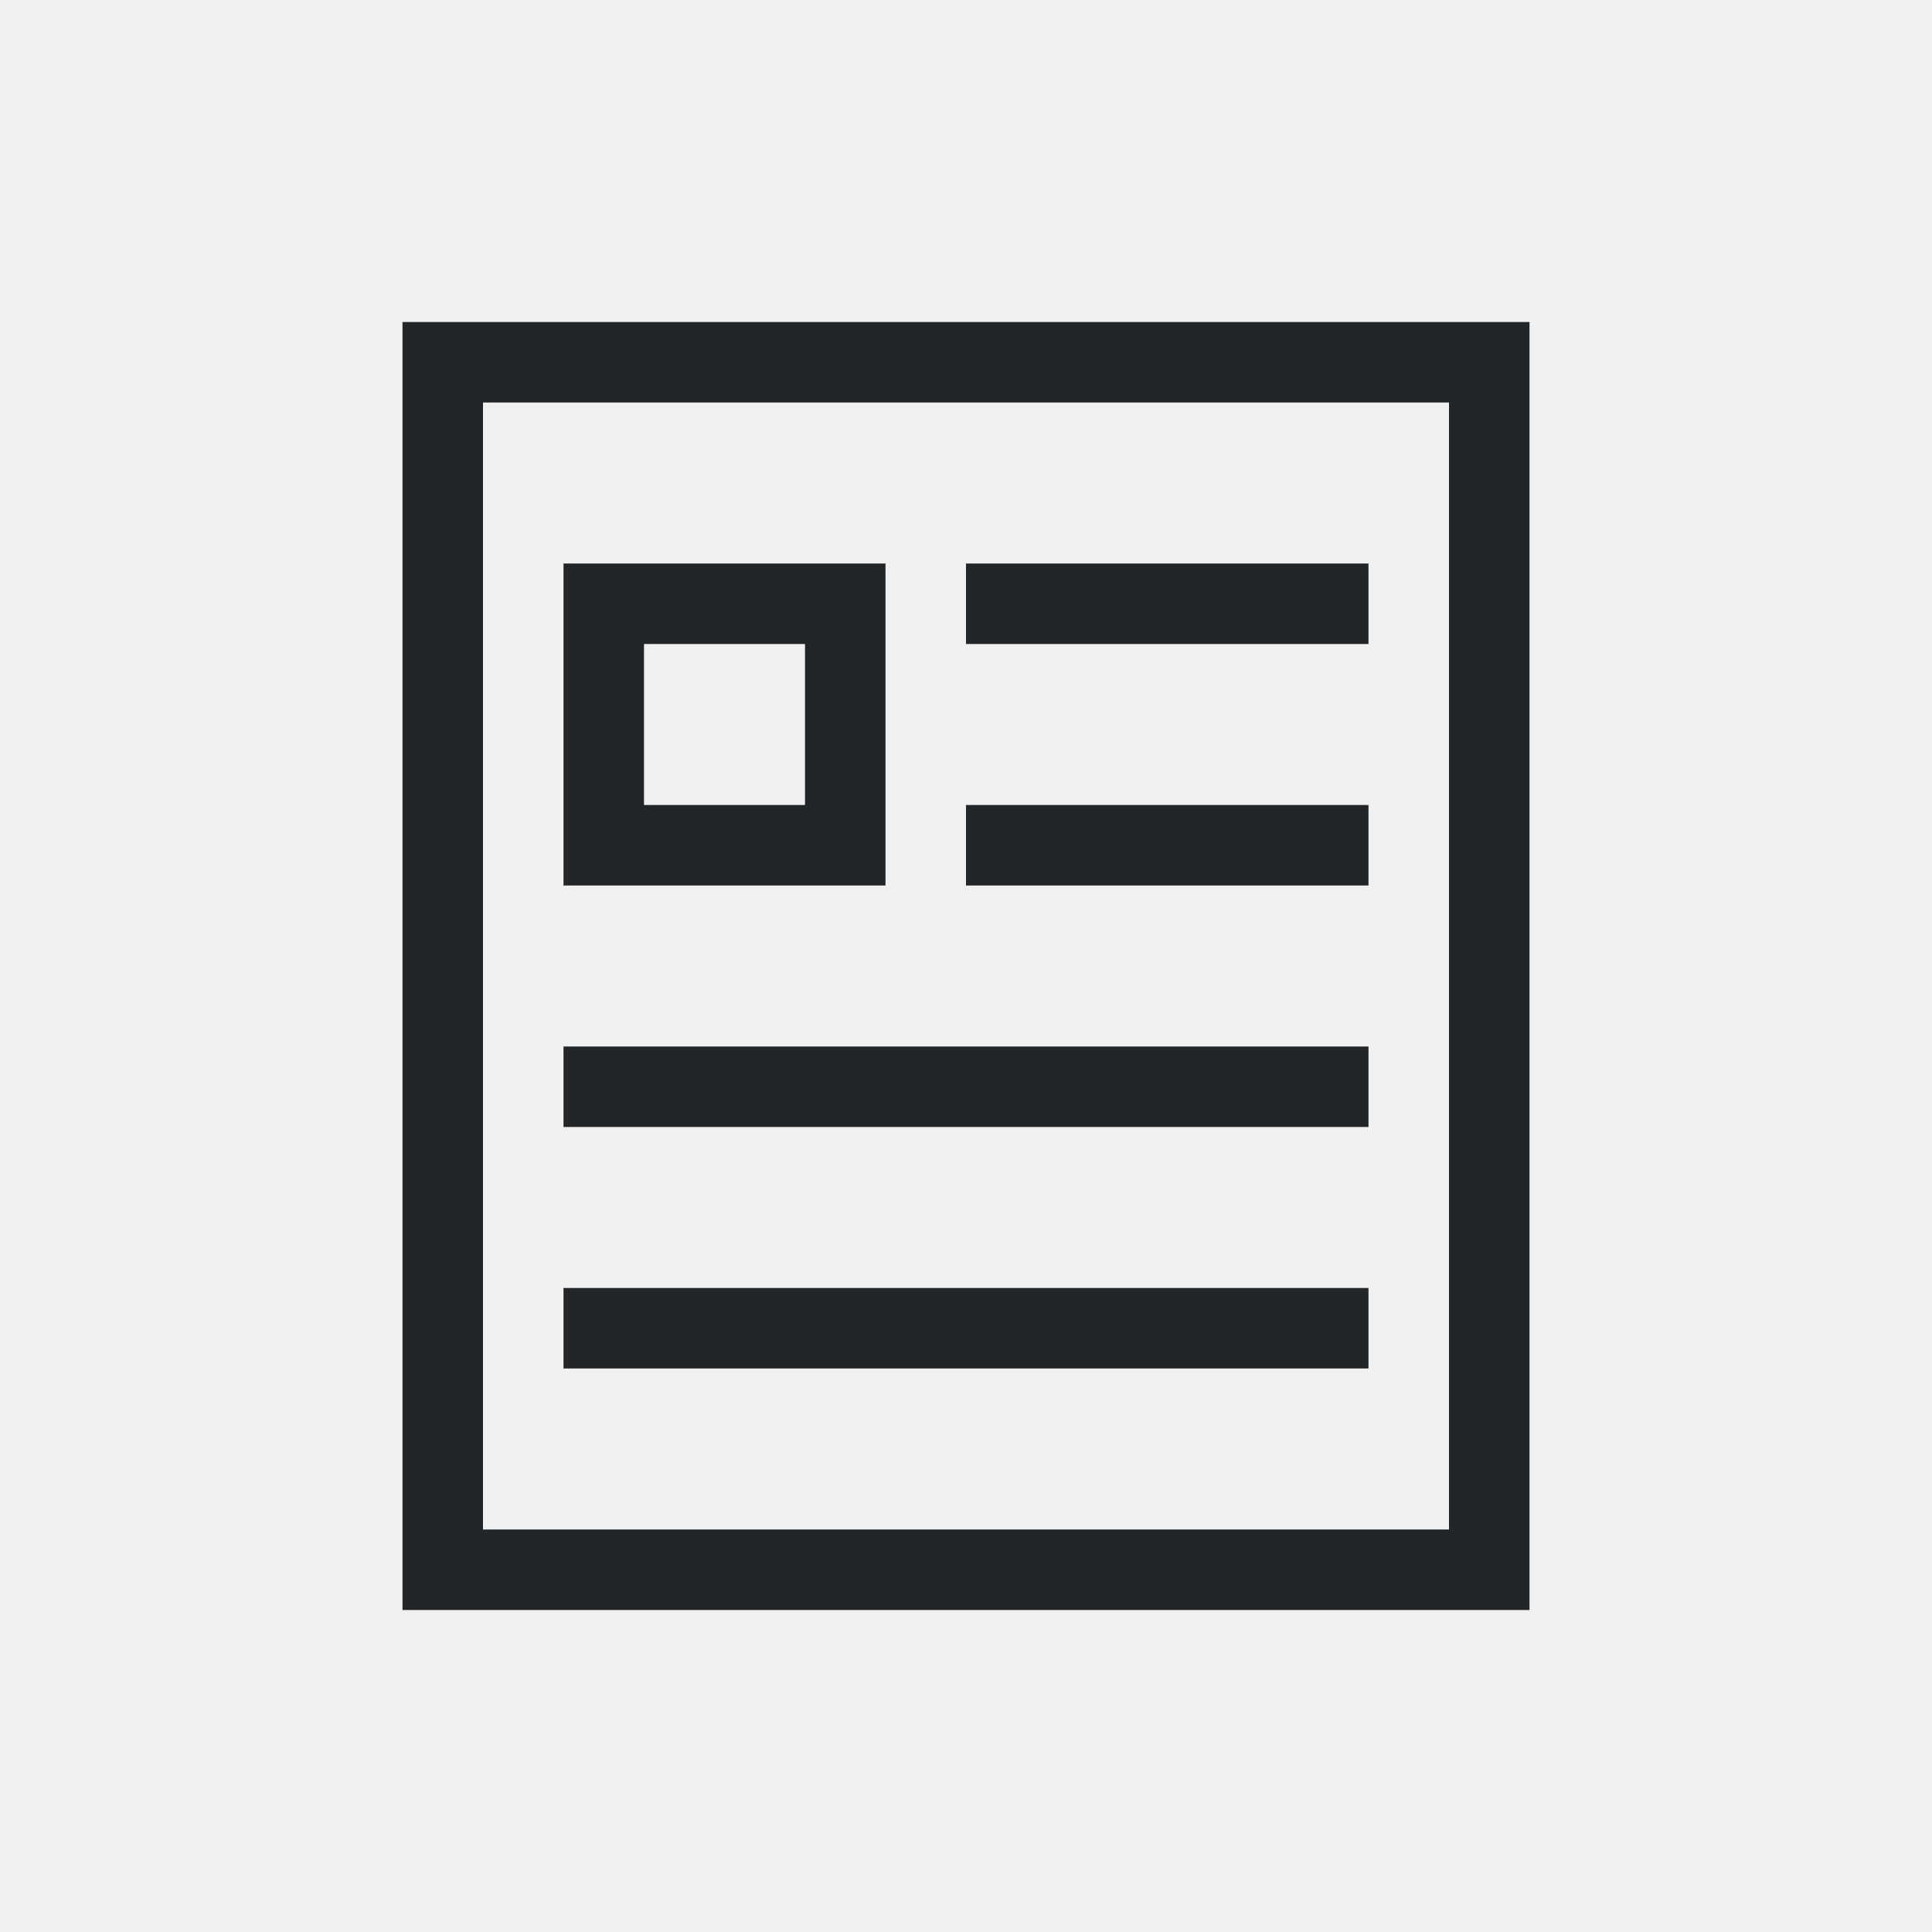
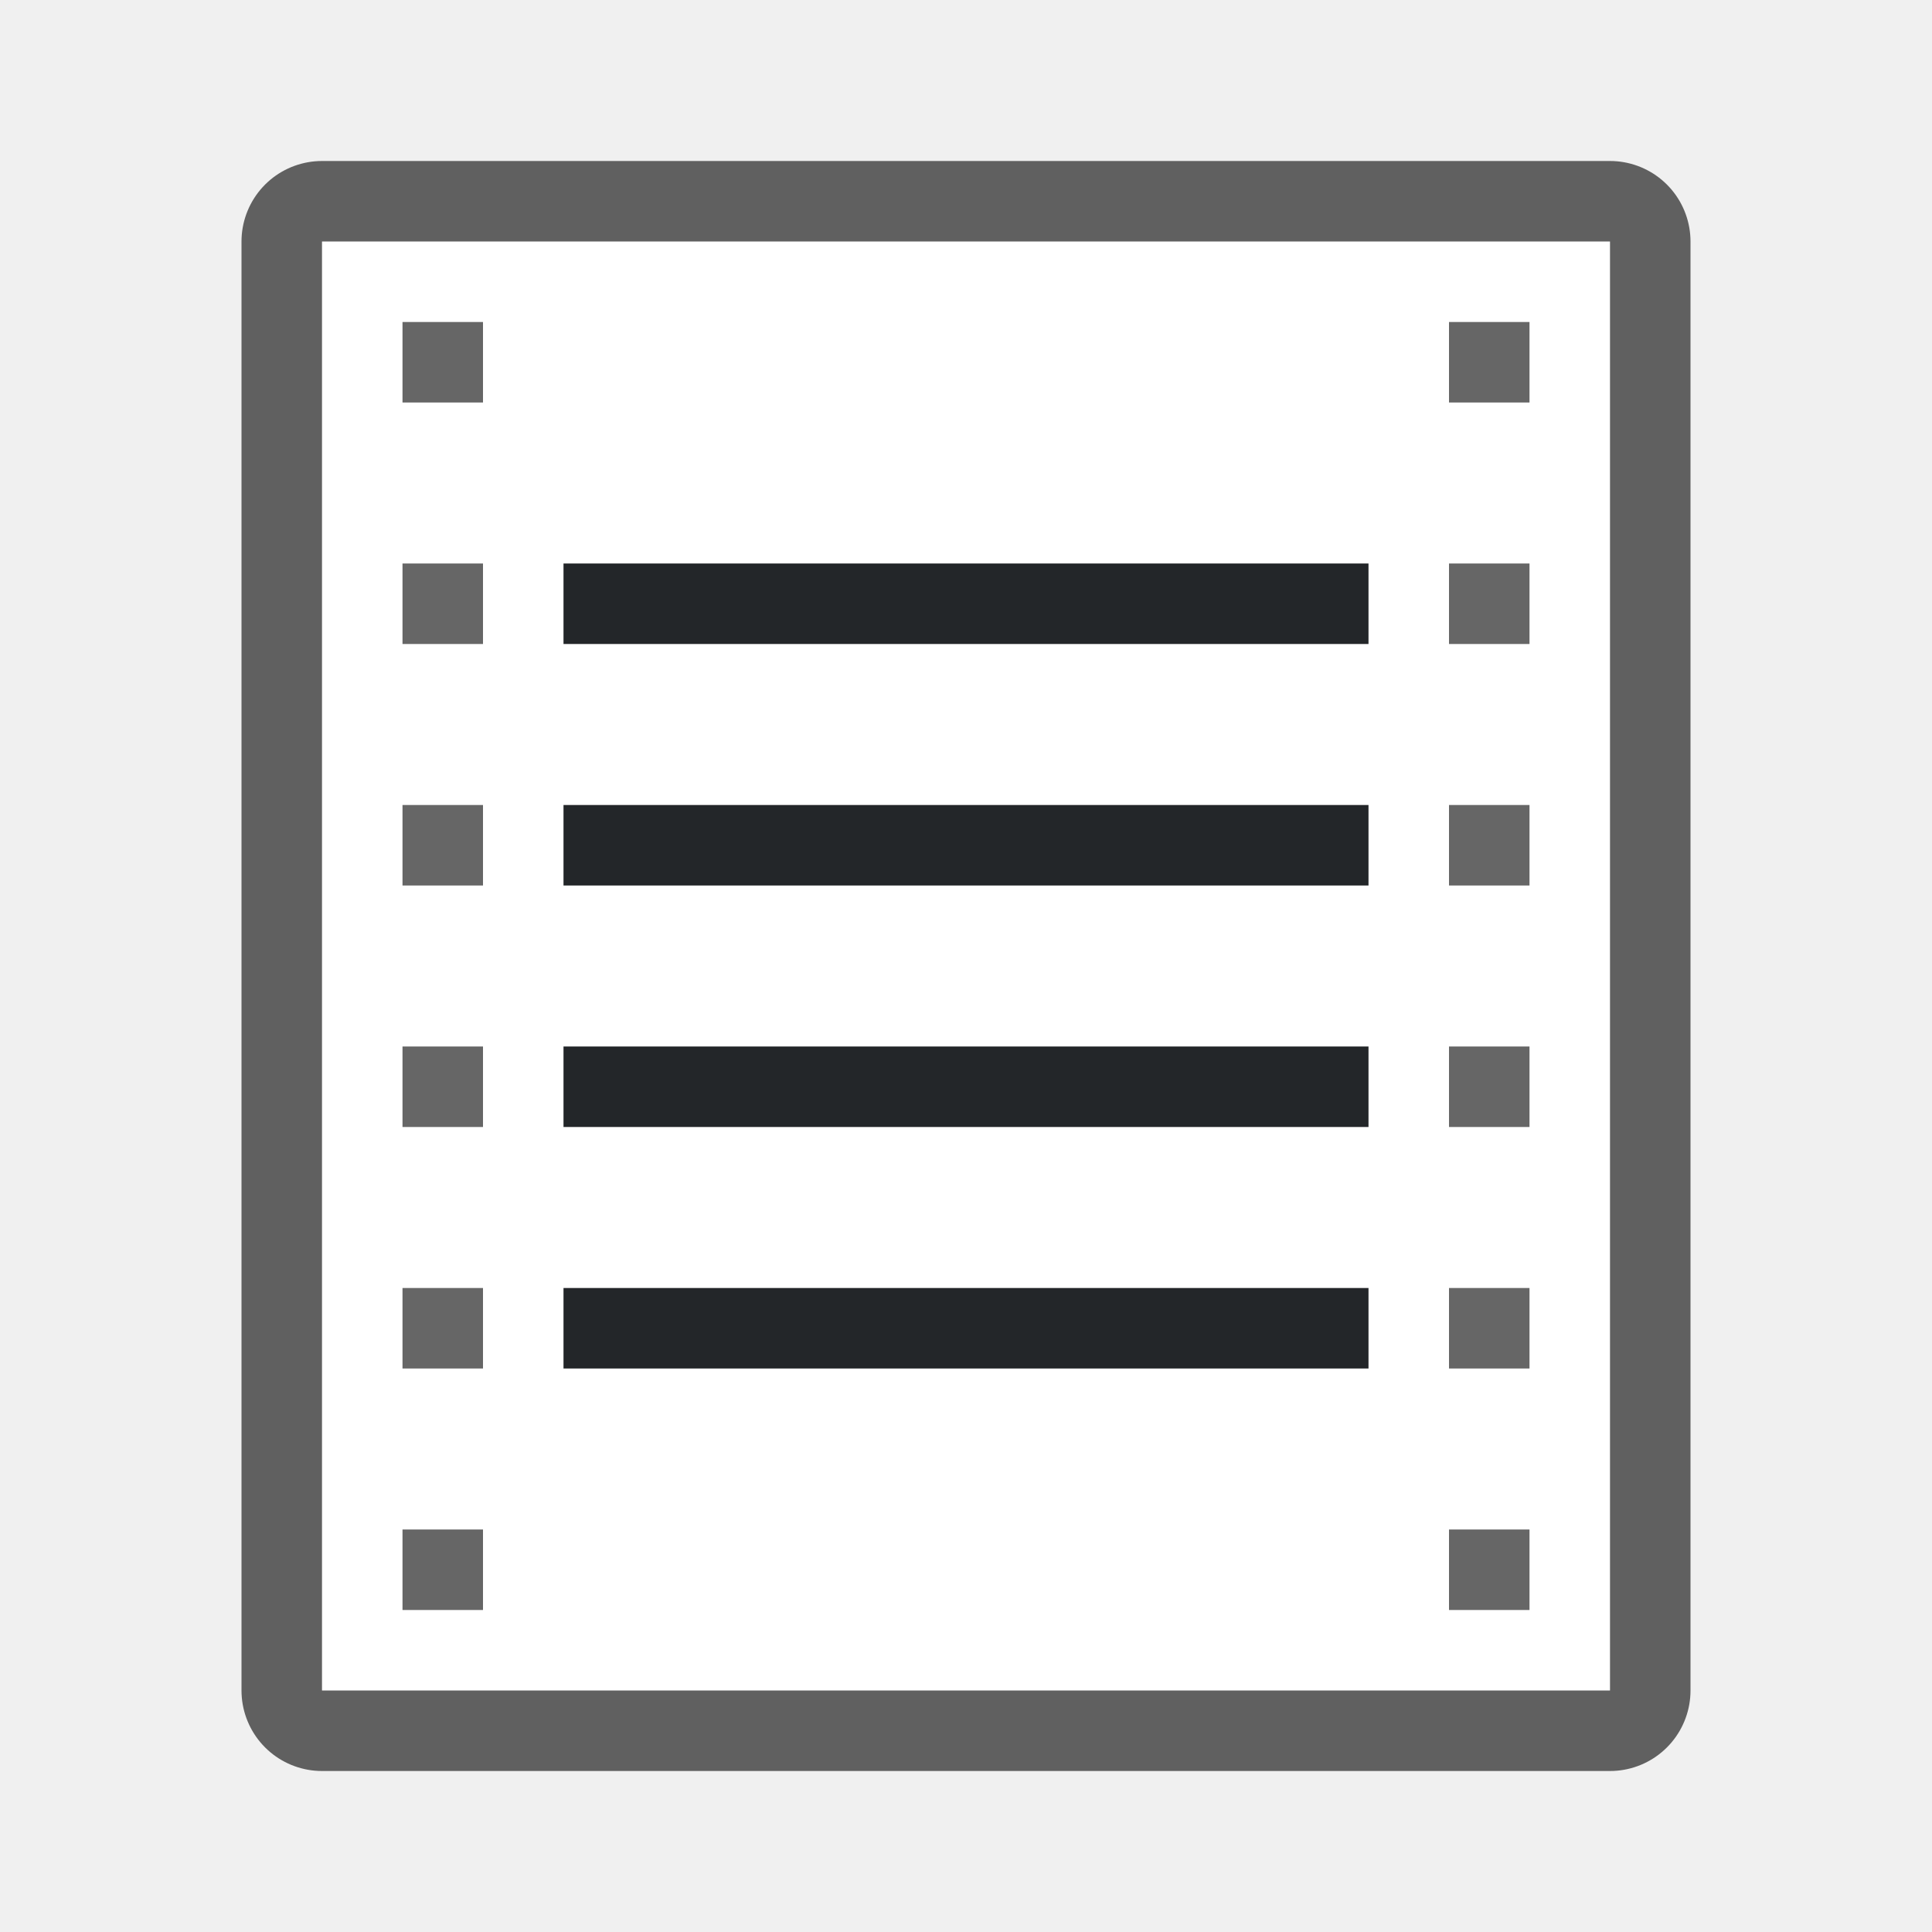
- <svg xmlns="http://www.w3.org/2000/svg" viewBox="0 0 24 24">
-   <path d="m5 4v1 2 7 6h1 3 1 4 1 3 1v-6-9-1h-1-3-6-3zm1 1h3 6 3v9 5h-3-1-4-1-3v-5zm1 2v4h4v-4zm5 0v1h5v-1zm-4 1h2v2h-2zm4 2v1h5v-1zm-5 3v1h7 3v-1zm0 3v1h4 2 4v-1h-4-2z" fill="#232629" />
+ <svg xmlns="http://www.w3.org/2000/svg" viewBox="0 0 24 24" version="1.1" id="svg4">
+   <defs id="defs8" />
+   <rect y="3" x="4" height="18" width="16" id="rect821" style="opacity:0.6;fill:#000000;fill-opacity:1;stroke:#000000;stroke-width:2;stroke-linejoin:round;stroke-miterlimit:4;stroke-dasharray:none" />
+   <rect style="opacity:1;fill:#ffffff;fill-opacity:1;stroke:none;stroke-width:2;stroke-linejoin:round;stroke-miterlimit:4;stroke-dasharray:none" id="rect819" width="16" height="18" x="4" y="3" />
+   <rect style="opacity:0.6;fill:#000000;fill-opacity:1;stroke:none;stroke-width:2;stroke-linejoin:round;stroke-miterlimit:4;stroke-dasharray:none" id="rect823" width="1" height="1" x="5" y="4" />
+   <rect y="7" x="5" height="1" width="1" id="rect825" style="opacity:0.6;fill:#000000;fill-opacity:1;stroke:none;stroke-width:2;stroke-linejoin:round;stroke-miterlimit:4;stroke-dasharray:none" />
+   <rect y="10" x="5" height="1" width="1" id="rect827" style="opacity:0.6;fill:#000000;fill-opacity:1;stroke:none;stroke-width:2;stroke-linejoin:round;stroke-miterlimit:4;stroke-dasharray:none" />
+   <rect style="opacity:0.6;fill:#000000;fill-opacity:1;stroke:none;stroke-width:2;stroke-linejoin:round;stroke-miterlimit:4;stroke-dasharray:none" id="rect829" width="1" height="1" x="5" y="13" />
+   <rect style="opacity:0.6;fill:#000000;fill-opacity:1;stroke:none;stroke-width:2;stroke-linejoin:round;stroke-miterlimit:4;stroke-dasharray:none" id="rect831" width="1" height="1" x="5" y="16" />
+   <rect y="19" x="5" height="1" width="1" id="rect833" style="opacity:0.6;fill:#000000;fill-opacity:1;stroke:none;stroke-width:2;stroke-linejoin:round;stroke-miterlimit:4;stroke-dasharray:none" />
+   <rect y="4" x="18" height="1" width="1" id="rect835" style="opacity:0.6;fill:#000000;fill-opacity:1;stroke:none;stroke-width:2;stroke-linejoin:round;stroke-miterlimit:4;stroke-dasharray:none" />
+   <rect style="opacity:0.6;fill:#000000;fill-opacity:1;stroke:none;stroke-width:2;stroke-linejoin:round;stroke-miterlimit:4;stroke-dasharray:none" id="rect837" width="1" height="1" x="18" y="7" />
+   <rect style="opacity:0.6;fill:#000000;fill-opacity:1;stroke:none;stroke-width:2;stroke-linejoin:round;stroke-miterlimit:4;stroke-dasharray:none" id="rect839" width="1" height="1" x="18" y="10" />
+   <rect y="13" x="18" height="1" width="1" id="rect841" style="opacity:0.6;fill:#000000;fill-opacity:1;stroke:none;stroke-width:2;stroke-linejoin:round;stroke-miterlimit:4;stroke-dasharray:none" />
+   <rect y="16" x="18" height="1" width="1" id="rect843" style="opacity:0.6;fill:#000000;fill-opacity:1;stroke:none;stroke-width:2;stroke-linejoin:round;stroke-miterlimit:4;stroke-dasharray:none" />
+   <rect style="opacity:0.6;fill:#000000;fill-opacity:1;stroke:none;stroke-width:2;stroke-linejoin:round;stroke-miterlimit:4;stroke-dasharray:none" id="rect845" width="1" height="1" x="18" y="19" />
+   <rect style="opacity:1;fill:#232629;fill-opacity:1;stroke:none;stroke-width:2;stroke-linejoin:round;stroke-miterlimit:4;stroke-dasharray:none" id="rect847" width="10" height="1" x="7" y="7" />
+   <rect y="10" x="7" height="1" width="10" id="rect849" style="opacity:1;fill:#232629;fill-opacity:1;stroke:none;stroke-width:2;stroke-linejoin:round;stroke-miterlimit:4;stroke-dasharray:none" />
+   <rect style="opacity:1;fill:#232629;fill-opacity:1;stroke:none;stroke-width:2;stroke-linejoin:round;stroke-miterlimit:4;stroke-dasharray:none" id="rect851" width="10" height="1" x="7" y="13" />
+   <rect style="opacity:1;fill:#232629;fill-opacity:1;stroke:none;stroke-width:2;stroke-linejoin:round;stroke-miterlimit:4;stroke-dasharray:none" id="rect855" width="10" height="1" x="7" y="16" />
</svg>
